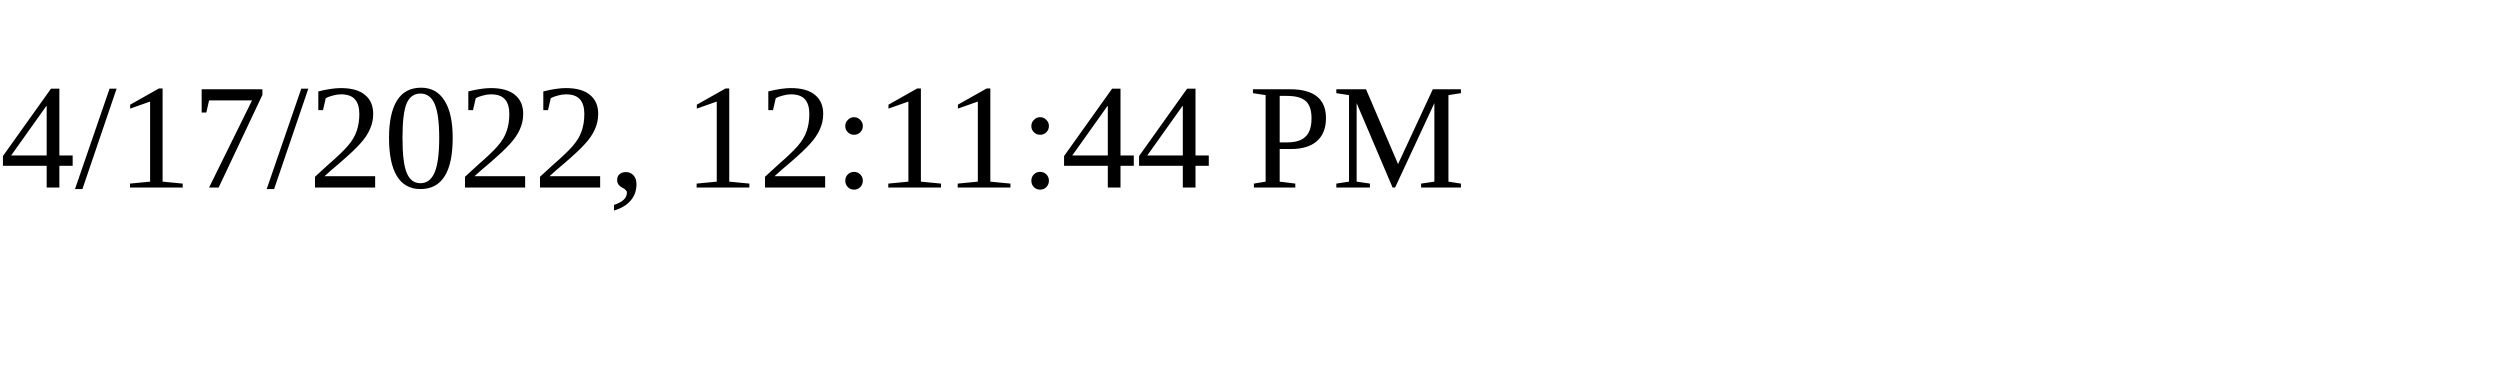
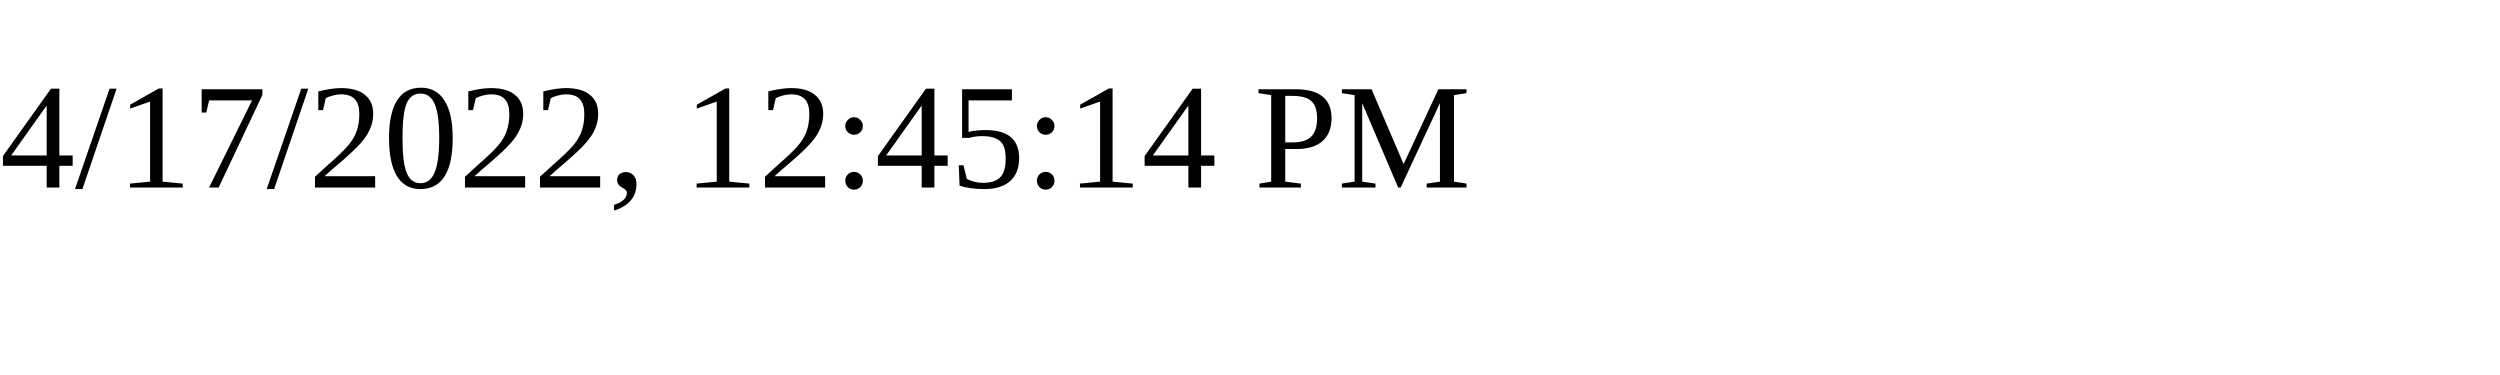
<svg xmlns="http://www.w3.org/2000/svg" height="30" width="200">
-   <text x="0" y="15">4/17/2022, 12:11:44 PM</text>
+   <text x="0" y="15">4/17/2022, 12:45:14 PM</text>
</svg>
